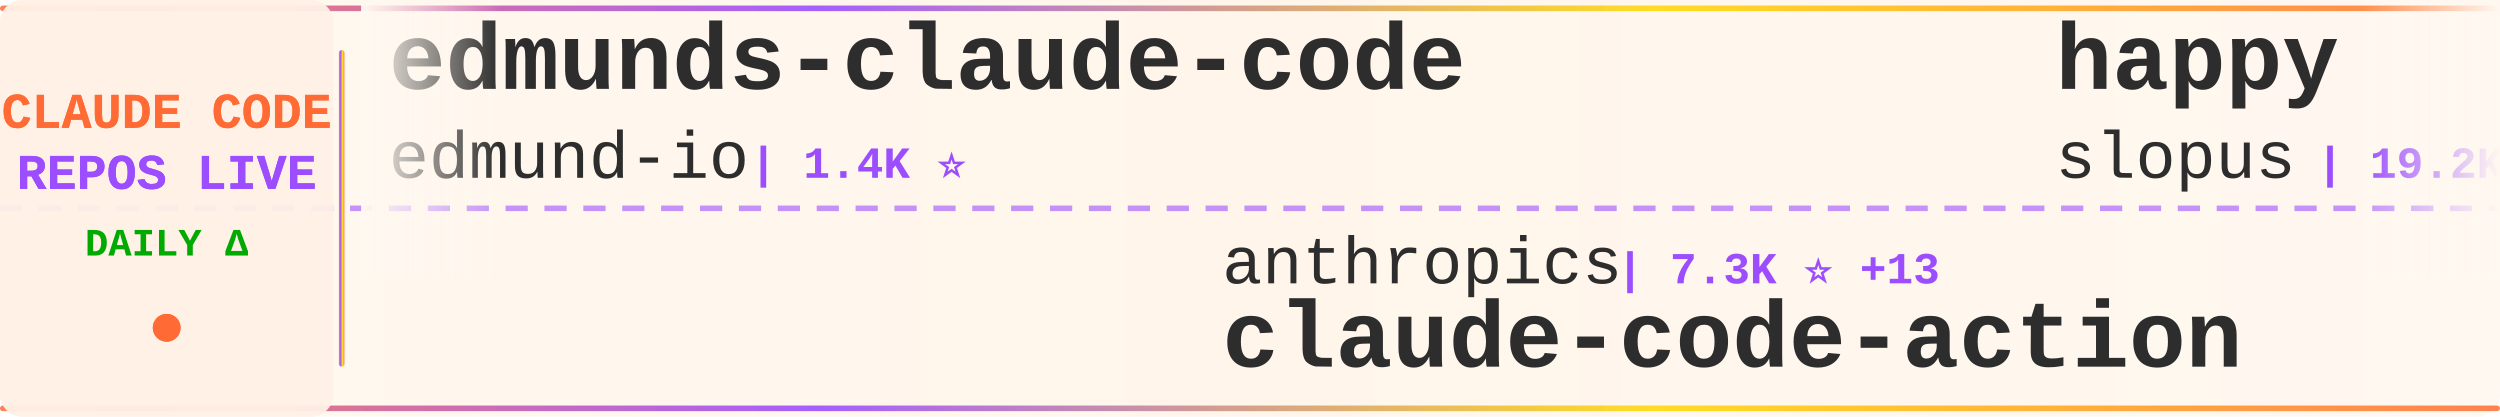
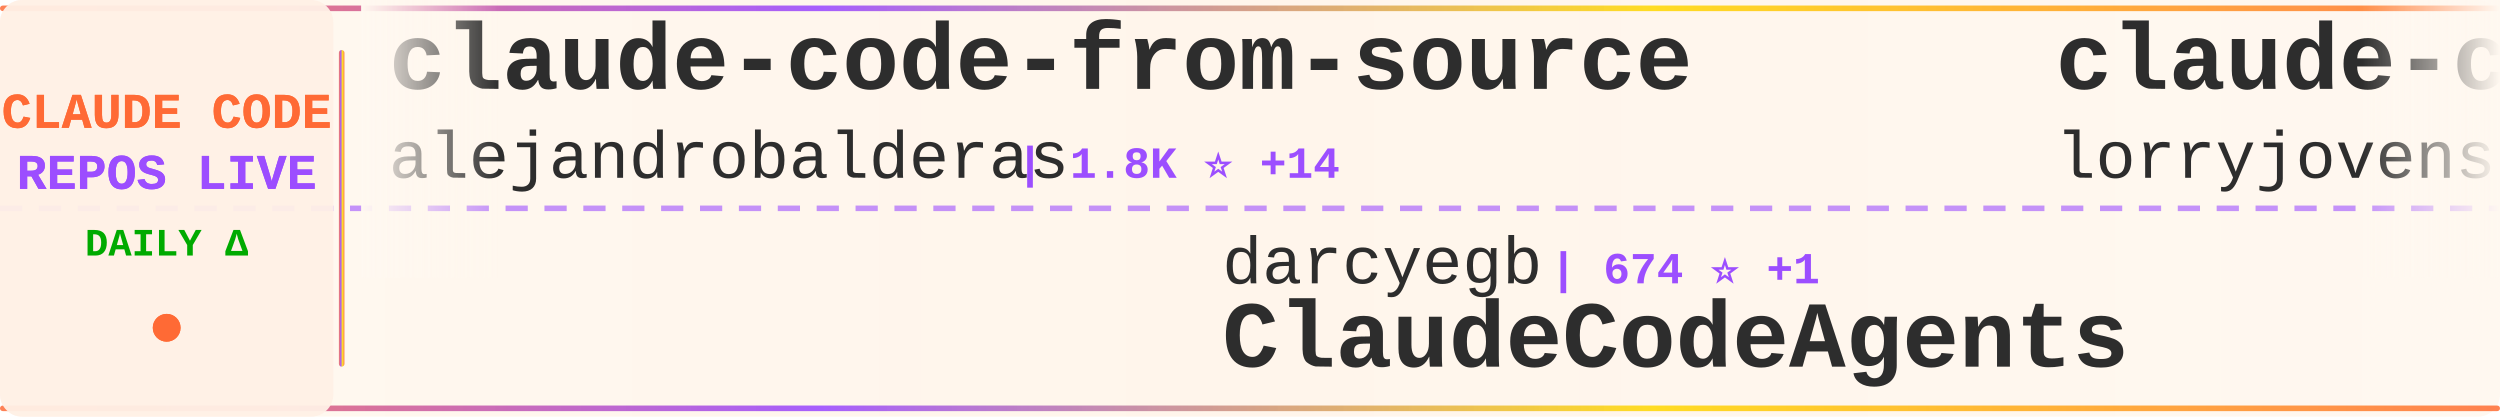
<svg xmlns="http://www.w3.org/2000/svg" width="900" height="150">
  <defs>
    <linearGradient id="tickerBg" x1="0%" y1="0%" x2="100%" y2="0%">
      <stop offset="0%" style="stop-color:#fff8f0;stop-opacity:0.98" />
      <stop offset="50%" style="stop-color:#fff5eb;stop-opacity:1" />
      <stop offset="100%" style="stop-color:#fff8f0;stop-opacity:0.98" />
    </linearGradient>
    <linearGradient id="borderGrad" x1="0%" y1="0%" x2="100%" y2="0%">
      <stop offset="0%" style="stop-color:#FF6B35;stop-opacity:0.85">
        <animate attributeName="stop-opacity" values="0.85;1;0.85" dur="2s" repeatCount="indefinite" />
      </stop>
      <stop offset="33%" style="stop-color:#9C4EFF;stop-opacity:0.9">
        <animate attributeName="stop-opacity" values="0.9;1;0.9" dur="2.2s" repeatCount="indefinite" />
      </stop>
      <stop offset="66%" style="stop-color:#FFD700;stop-opacity:0.85">
        <animate attributeName="stop-opacity" values="0.85;1;0.85" dur="1.8s" repeatCount="indefinite" />
      </stop>
      <stop offset="100%" style="stop-color:#FF6B35;stop-opacity:0.85">
        <animate attributeName="stop-opacity" values="0.85;1;0.85" dur="2s" repeatCount="indefinite" />
      </stop>
    </linearGradient>
    <filter id="textGlow">
      <feGaussianBlur stdDeviation="0.15" result="coloredBlur" />
      <feMerge>
        <feMergeNode in="coloredBlur" />
        <feMergeNode in="SourceGraphic" />
      </feMerge>
    </filter>
    <filter id="metricGlow">
      <feGaussianBlur stdDeviation="0.2" result="coloredBlur" />
      <feMerge>
        <feMergeNode in="coloredBlur" />
        <feMergeNode in="SourceGraphic" />
      </feMerge>
    </filter>
    <linearGradient id="leftFade" x1="0%" y1="0%" x2="100%" y2="0%">
      <stop offset="0%" style="stop-color:#fff8f0;stop-opacity:1" />
      <stop offset="100%" style="stop-color:#fff8f0;stop-opacity:0" />
    </linearGradient>
    <linearGradient id="rightFade" x1="0%" y1="0%" x2="100%" y2="0%">
      <stop offset="0%" style="stop-color:#fff8f0;stop-opacity:0" />
      <stop offset="100%" style="stop-color:#fff8f0;stop-opacity:1" />
    </linearGradient>
  </defs>
  <rect width="900" height="150" fill="url(#tickerBg)" rx="8" />
  <rect x="0" y="2" width="900" height="2" fill="url(#borderGrad)" rx="1" />
  <rect x="0" y="146" width="900" height="2" fill="url(#borderGrad)" rx="1" />
  <line x1="0" y1="75" x2="900" y2="75" stroke="#9C4EFF" stroke-width="2" stroke-dasharray="8 6" opacity="0.6" />
  <rect x="0" y="0" width="120" height="150" fill="#fff0e6" opacity="0.95" rx="8" />
  <text x="60" y="46" font-family="'Courier New', monospace" font-size="18" font-weight="bold" fill="#FF6B35" text-anchor="middle" filter="url(#textGlow)">
    CLAUDE CODE
  </text>
  <text x="60" y="68" font-family="'Courier New', monospace" font-size="18" font-weight="bold" fill="#9C4EFF" text-anchor="middle" filter="url(#textGlow)">
    REPOS LIVE
  </text>
  <text x="60" y="92" font-family="'Courier New', monospace" font-size="14" font-weight="bold" fill="#00aa00" text-anchor="middle">
    DAILY Δ
  </text>
  <circle cx="60" cy="118" r="5" fill="#FF6B35" filter="url(#metricGlow)">
    <animate attributeName="r" values="4;6;4" dur="1.5s" repeatCount="indefinite" />
    <animate attributeName="opacity" values="0.6;1;0.6" dur="1.5s" repeatCount="indefinite" />
  </circle>
  <rect x="122" y="18" width="2" height="114" fill="url(#borderGrad)" rx="1" />
  <clipPath id="tickerClip">
    <rect x="130" y="0" width="770" height="150" />
  </clipPath>
  <g clip-path="url(#tickerClip)">
    <g id="tickerItems">
      <animateTransform attributeName="transform" attributeType="XML" type="translate" from="0 0" to="-3000 0" dur="54s" repeatCount="indefinite" />
      <g transform="translate(0, 0)">
-         <text x="140" y="32" font-family="'Courier New', monospace" font-size="34" font-weight="bold" fill="#2d2d2d">edmunds-claude-code</text>
-         <text x="140" y="64" font-family="'Courier New', monospace" font-size="24" font-weight="normal" fill="#2d2d2d" opacity="1.0">edmund-io</text>
-         <text x="270" y="64" font-family="'Courier New', monospace" font-size="16" font-weight="bold" fill="#9C4EFF"> | 1.4K ⭐</text>
+         <text x="140" y="32" font-family="'Courier New', monospace" font-size="34" font-weight="bold" fill="#2d2d2d">claude-code-from-source</text>
+         <text x="140" y="64" font-family="'Courier New', monospace" font-size="24" font-weight="normal" fill="#2d2d2d" opacity="1.0">alejandrobalderas</text>
+         <text x="366" y="64" font-family="'Courier New', monospace" font-size="16" font-weight="bold" fill="#9C4EFF"> | 1.8K ⭐ +14</text>
      </g>
      <g transform="translate(300, 0)">
-         <text x="140" y="102" font-family="'Courier New', monospace" font-size="24" font-weight="normal" fill="#2d2d2d" opacity="1.0">anthropics</text>
-         <text x="282" y="102" font-family="'Courier New', monospace" font-size="16" font-weight="bold" fill="#9C4EFF"> | 7.3K ⭐ +13</text>
-         <text x="140" y="132" font-family="'Courier New', monospace" font-size="34" font-weight="bold" fill="#2d2d2d">claude-code-action</text>
+         <text x="140" y="102" font-family="'Courier New', monospace" font-size="24" font-weight="normal" fill="#2d2d2d" opacity="1.0">darcyegb</text>
+         <text x="258" y="102" font-family="'Courier New', monospace" font-size="16" font-weight="bold" fill="#9C4EFF"> | 674 ⭐ +1</text>
+         <text x="140" y="132" font-family="'Courier New', monospace" font-size="34" font-weight="bold" fill="#2d2d2d">ClaudeCodeAgents</text>
      </g>
      <g transform="translate(600, 0)">
-         <text x="140" y="32" font-family="'Courier New', monospace" font-size="34" font-weight="bold" fill="#2d2d2d">happy</text>
-         <text x="140" y="64" font-family="'Courier New', monospace" font-size="24" font-weight="normal" fill="#2d2d2d" opacity="1.0">slopus</text>
-         <text x="234" y="64" font-family="'Courier New', monospace" font-size="16" font-weight="bold" fill="#9C4EFF"> | 19.2K ⭐ +55</text>
+         <text x="140" y="32" font-family="'Courier New', monospace" font-size="34" font-weight="bold" fill="#2d2d2d">claude-code-rust</text>
+         <text x="140" y="64" font-family="'Courier New', monospace" font-size="24" font-weight="normal" fill="#2d2d2d" opacity="1.0">lorryjovens-hub</text>
+         <text x="342" y="64" font-family="'Courier New', monospace" font-size="16" font-weight="bold" fill="#9C4EFF"> | 1.5K ⭐ +4</text>
      </g>
      <g transform="translate(900, 0)">
-         <text x="140" y="102" font-family="'Courier New', monospace" font-size="24" font-weight="normal" fill="#2d2d2d" opacity="1.0">huangserva</text>
-         <text x="282" y="102" font-family="'Courier New', monospace" font-size="16" font-weight="bold" fill="#9C4EFF"> | 563 ⭐</text>
-         <text x="140" y="132" font-family="'Courier New', monospace" font-size="34" font-weight="bold" fill="#2d2d2d">claude-code-cli</text>
+         <text x="140" y="102" font-family="'Courier New', monospace" font-size="24" font-weight="normal" fill="#2d2d2d" opacity="1.0">garrytan</text>
+         <text x="258" y="102" font-family="'Courier New', monospace" font-size="16" font-weight="bold" fill="#9C4EFF"> | 83.9K ⭐ +786</text>
+         <text x="140" y="132" font-family="'Courier New', monospace" font-size="34" font-weight="bold" fill="#2d2d2d">gstack</text>
      </g>
      <g transform="translate(1200, 0)">
-         <text x="140" y="32" font-family="'Courier New', monospace" font-size="34" font-weight="bold" fill="#2d2d2d">claude-code-book</text>
-         <text x="140" y="64" font-family="'Courier New', monospace" font-size="24" font-weight="normal" fill="#2d2d2d" opacity="1.0">lintsinghua</text>
-         <text x="294" y="64" font-family="'Courier New', monospace" font-size="16" font-weight="bold" fill="#9C4EFF"> | 3.0K ⭐ +10</text>
+         <text x="140" y="32" font-family="'Courier New', monospace" font-size="34" font-weight="bold" fill="#2d2d2d">agents</text>
+         <text x="140" y="64" font-family="'Courier New', monospace" font-size="24" font-weight="normal" fill="#2d2d2d" opacity="1.0">wshobson</text>
+         <text x="258" y="64" font-family="'Courier New', monospace" font-size="16" font-weight="bold" fill="#9C4EFF"> | 34.3K ⭐ +62</text>
      </g>
      <g transform="translate(1500, 0)">
-         <text x="140" y="102" font-family="'Courier New', monospace" font-size="24" font-weight="normal" fill="#2d2d2d" opacity="1.0">kodu-ai</text>
-         <text x="246" y="102" font-family="'Courier New', monospace" font-size="16" font-weight="bold" fill="#9C4EFF"> | 5.3K ⭐</text>
-         <text x="140" y="132" font-family="'Courier New', monospace" font-size="34" font-weight="bold" fill="#2d2d2d">claude-coder</text>
+         <text x="140" y="102" font-family="'Courier New', monospace" font-size="24" font-weight="normal" fill="#2d2d2d" opacity="1.0">https-deeplearning-ai</text>
+         <text x="414" y="102" font-family="'Courier New', monospace" font-size="16" font-weight="bold" fill="#9C4EFF"> | 496 ⭐</text>
+         <text x="140" y="132" font-family="'Courier New', monospace" font-size="34" font-weight="bold" fill="#2d2d2d">sc-claude-code-files</text>
      </g>
      <g transform="translate(1800, 0)">
        <text x="140" y="32" font-family="'Courier New', monospace" font-size="34" font-weight="bold" fill="#2d2d2d">claude-code</text>
-         <text x="140" y="64" font-family="'Courier New', monospace" font-size="24" font-weight="normal" fill="#2d2d2d" opacity="1.0">xorespesp</text>
-         <text x="270" y="64" font-family="'Courier New', monospace" font-size="16" font-weight="bold" fill="#9C4EFF"> | 221 ⭐</text>
+         <text x="140" y="64" font-family="'Courier New', monospace" font-size="24" font-weight="normal" fill="#2d2d2d" opacity="1.0">freestylefly</text>
+         <text x="306" y="64" font-family="'Courier New', monospace" font-size="16" font-weight="bold" fill="#9C4EFF"> | 124 ⭐</text>
      </g>
      <g transform="translate(2100, 0)">
-         <text x="140" y="102" font-family="'Courier New', monospace" font-size="24" font-weight="normal" fill="#2d2d2d" opacity="1.0">anthropics</text>
-         <text x="282" y="102" font-family="'Courier New', monospace" font-size="16" font-weight="bold" fill="#9C4EFF"> | 4.4K ⭐ +8</text>
-         <text x="140" y="132" font-family="'Courier New', monospace" font-size="34" font-weight="bold" fill="#2d2d2d">claude-code-security-rev...</text>
+         <text x="140" y="102" font-family="'Courier New', monospace" font-size="24" font-weight="normal" fill="#2d2d2d" opacity="1.0">Yeachan-Heo</text>
+         <text x="294" y="102" font-family="'Courier New', monospace" font-size="16" font-weight="bold" fill="#9C4EFF"> | 31.4K ⭐ +146</text>
+         <text x="140" y="132" font-family="'Courier New', monospace" font-size="34" font-weight="bold" fill="#2d2d2d">oh-my-claudecode</text>
      </g>
      <g transform="translate(2400, 0)">
-         <text x="140" y="32" font-family="'Courier New', monospace" font-size="34" font-weight="bold" fill="#2d2d2d">claude-code-reverse</text>
-         <text x="140" y="64" font-family="'Courier New', monospace" font-size="24" font-weight="normal" fill="#2d2d2d" opacity="1.0">Yuyz0112</text>
-         <text x="258" y="64" font-family="'Courier New', monospace" font-size="16" font-weight="bold" fill="#9C4EFF"> | 2.4K ⭐ +1</text>
+         <text x="140" y="32" font-family="'Courier New', monospace" font-size="34" font-weight="bold" fill="#2d2d2d">CLIProxyAPI</text>
+         <text x="140" y="64" font-family="'Courier New', monospace" font-size="24" font-weight="normal" fill="#2d2d2d" opacity="1.0">router-for-me</text>
+         <text x="318" y="64" font-family="'Courier New', monospace" font-size="16" font-weight="bold" fill="#9C4EFF"> | 28.9K ⭐ +202</text>
      </g>
      <g transform="translate(2700, 0)">
-         <text x="140" y="102" font-family="'Courier New', monospace" font-size="24" font-weight="normal" fill="#2d2d2d" opacity="1.0">codeaashu</text>
-         <text x="270" y="102" font-family="'Courier New', monospace" font-size="16" font-weight="bold" fill="#9C4EFF"> | 2.3K ⭐ +10</text>
-         <text x="140" y="132" font-family="'Courier New', monospace" font-size="34" font-weight="bold" fill="#2d2d2d">claude-code</text>
+         <text x="140" y="102" font-family="'Courier New', monospace" font-size="24" font-weight="normal" fill="#2d2d2d" opacity="1.0">diet103</text>
+         <text x="246" y="102" font-family="'Courier New', monospace" font-size="16" font-weight="bold" fill="#9C4EFF"> | 9.6K ⭐ +8</text>
+         <text x="140" y="132" font-family="'Courier New', monospace" font-size="34" font-weight="bold" fill="#2d2d2d">claude-code-infrastructu...</text>
      </g>
      <g transform="translate(3000, 0)">
-         <text x="140" y="32" font-family="'Courier New', monospace" font-size="34" font-weight="bold" fill="#2d2d2d">edmunds-claude-code</text>
-         <text x="140" y="64" font-family="'Courier New', monospace" font-size="24" font-weight="normal" fill="#2d2d2d" opacity="1.0">edmund-io</text>
-         <text x="270" y="64" font-family="'Courier New', monospace" font-size="16" font-weight="bold" fill="#9C4EFF"> | 1.4K ⭐</text>
+         <text x="140" y="32" font-family="'Courier New', monospace" font-size="34" font-weight="bold" fill="#2d2d2d">claude-code-from-source</text>
+         <text x="140" y="64" font-family="'Courier New', monospace" font-size="24" font-weight="normal" fill="#2d2d2d" opacity="1.0">alejandrobalderas</text>
+         <text x="366" y="64" font-family="'Courier New', monospace" font-size="16" font-weight="bold" fill="#9C4EFF"> | 1.8K ⭐ +14</text>
      </g>
      <g transform="translate(3300, 0)">
-         <text x="140" y="102" font-family="'Courier New', monospace" font-size="24" font-weight="normal" fill="#2d2d2d" opacity="1.0">anthropics</text>
-         <text x="282" y="102" font-family="'Courier New', monospace" font-size="16" font-weight="bold" fill="#9C4EFF"> | 7.3K ⭐ +13</text>
-         <text x="140" y="132" font-family="'Courier New', monospace" font-size="34" font-weight="bold" fill="#2d2d2d">claude-code-action</text>
+         <text x="140" y="102" font-family="'Courier New', monospace" font-size="24" font-weight="normal" fill="#2d2d2d" opacity="1.0">darcyegb</text>
+         <text x="258" y="102" font-family="'Courier New', monospace" font-size="16" font-weight="bold" fill="#9C4EFF"> | 674 ⭐ +1</text>
+         <text x="140" y="132" font-family="'Courier New', monospace" font-size="34" font-weight="bold" fill="#2d2d2d">ClaudeCodeAgents</text>
      </g>
      <g transform="translate(3600, 0)">
-         <text x="140" y="32" font-family="'Courier New', monospace" font-size="34" font-weight="bold" fill="#2d2d2d">happy</text>
-         <text x="140" y="64" font-family="'Courier New', monospace" font-size="24" font-weight="normal" fill="#2d2d2d" opacity="1.0">slopus</text>
-         <text x="234" y="64" font-family="'Courier New', monospace" font-size="16" font-weight="bold" fill="#9C4EFF"> | 19.2K ⭐ +55</text>
+         <text x="140" y="32" font-family="'Courier New', monospace" font-size="34" font-weight="bold" fill="#2d2d2d">claude-code-rust</text>
+         <text x="140" y="64" font-family="'Courier New', monospace" font-size="24" font-weight="normal" fill="#2d2d2d" opacity="1.0">lorryjovens-hub</text>
+         <text x="342" y="64" font-family="'Courier New', monospace" font-size="16" font-weight="bold" fill="#9C4EFF"> | 1.5K ⭐ +4</text>
      </g>
      <g transform="translate(3900, 0)">
-         <text x="140" y="102" font-family="'Courier New', monospace" font-size="24" font-weight="normal" fill="#2d2d2d" opacity="1.0">huangserva</text>
-         <text x="282" y="102" font-family="'Courier New', monospace" font-size="16" font-weight="bold" fill="#9C4EFF"> | 563 ⭐</text>
-         <text x="140" y="132" font-family="'Courier New', monospace" font-size="34" font-weight="bold" fill="#2d2d2d">claude-code-cli</text>
+         <text x="140" y="102" font-family="'Courier New', monospace" font-size="24" font-weight="normal" fill="#2d2d2d" opacity="1.0">garrytan</text>
+         <text x="258" y="102" font-family="'Courier New', monospace" font-size="16" font-weight="bold" fill="#9C4EFF"> | 83.9K ⭐ +786</text>
+         <text x="140" y="132" font-family="'Courier New', monospace" font-size="34" font-weight="bold" fill="#2d2d2d">gstack</text>
      </g>
    </g>
  </g>
  <rect x="130" y="0" width="50" height="100" fill="url(#leftFade)" />
  <rect x="850" y="0" width="50" height="100" fill="url(#rightFade)" />
</svg>
